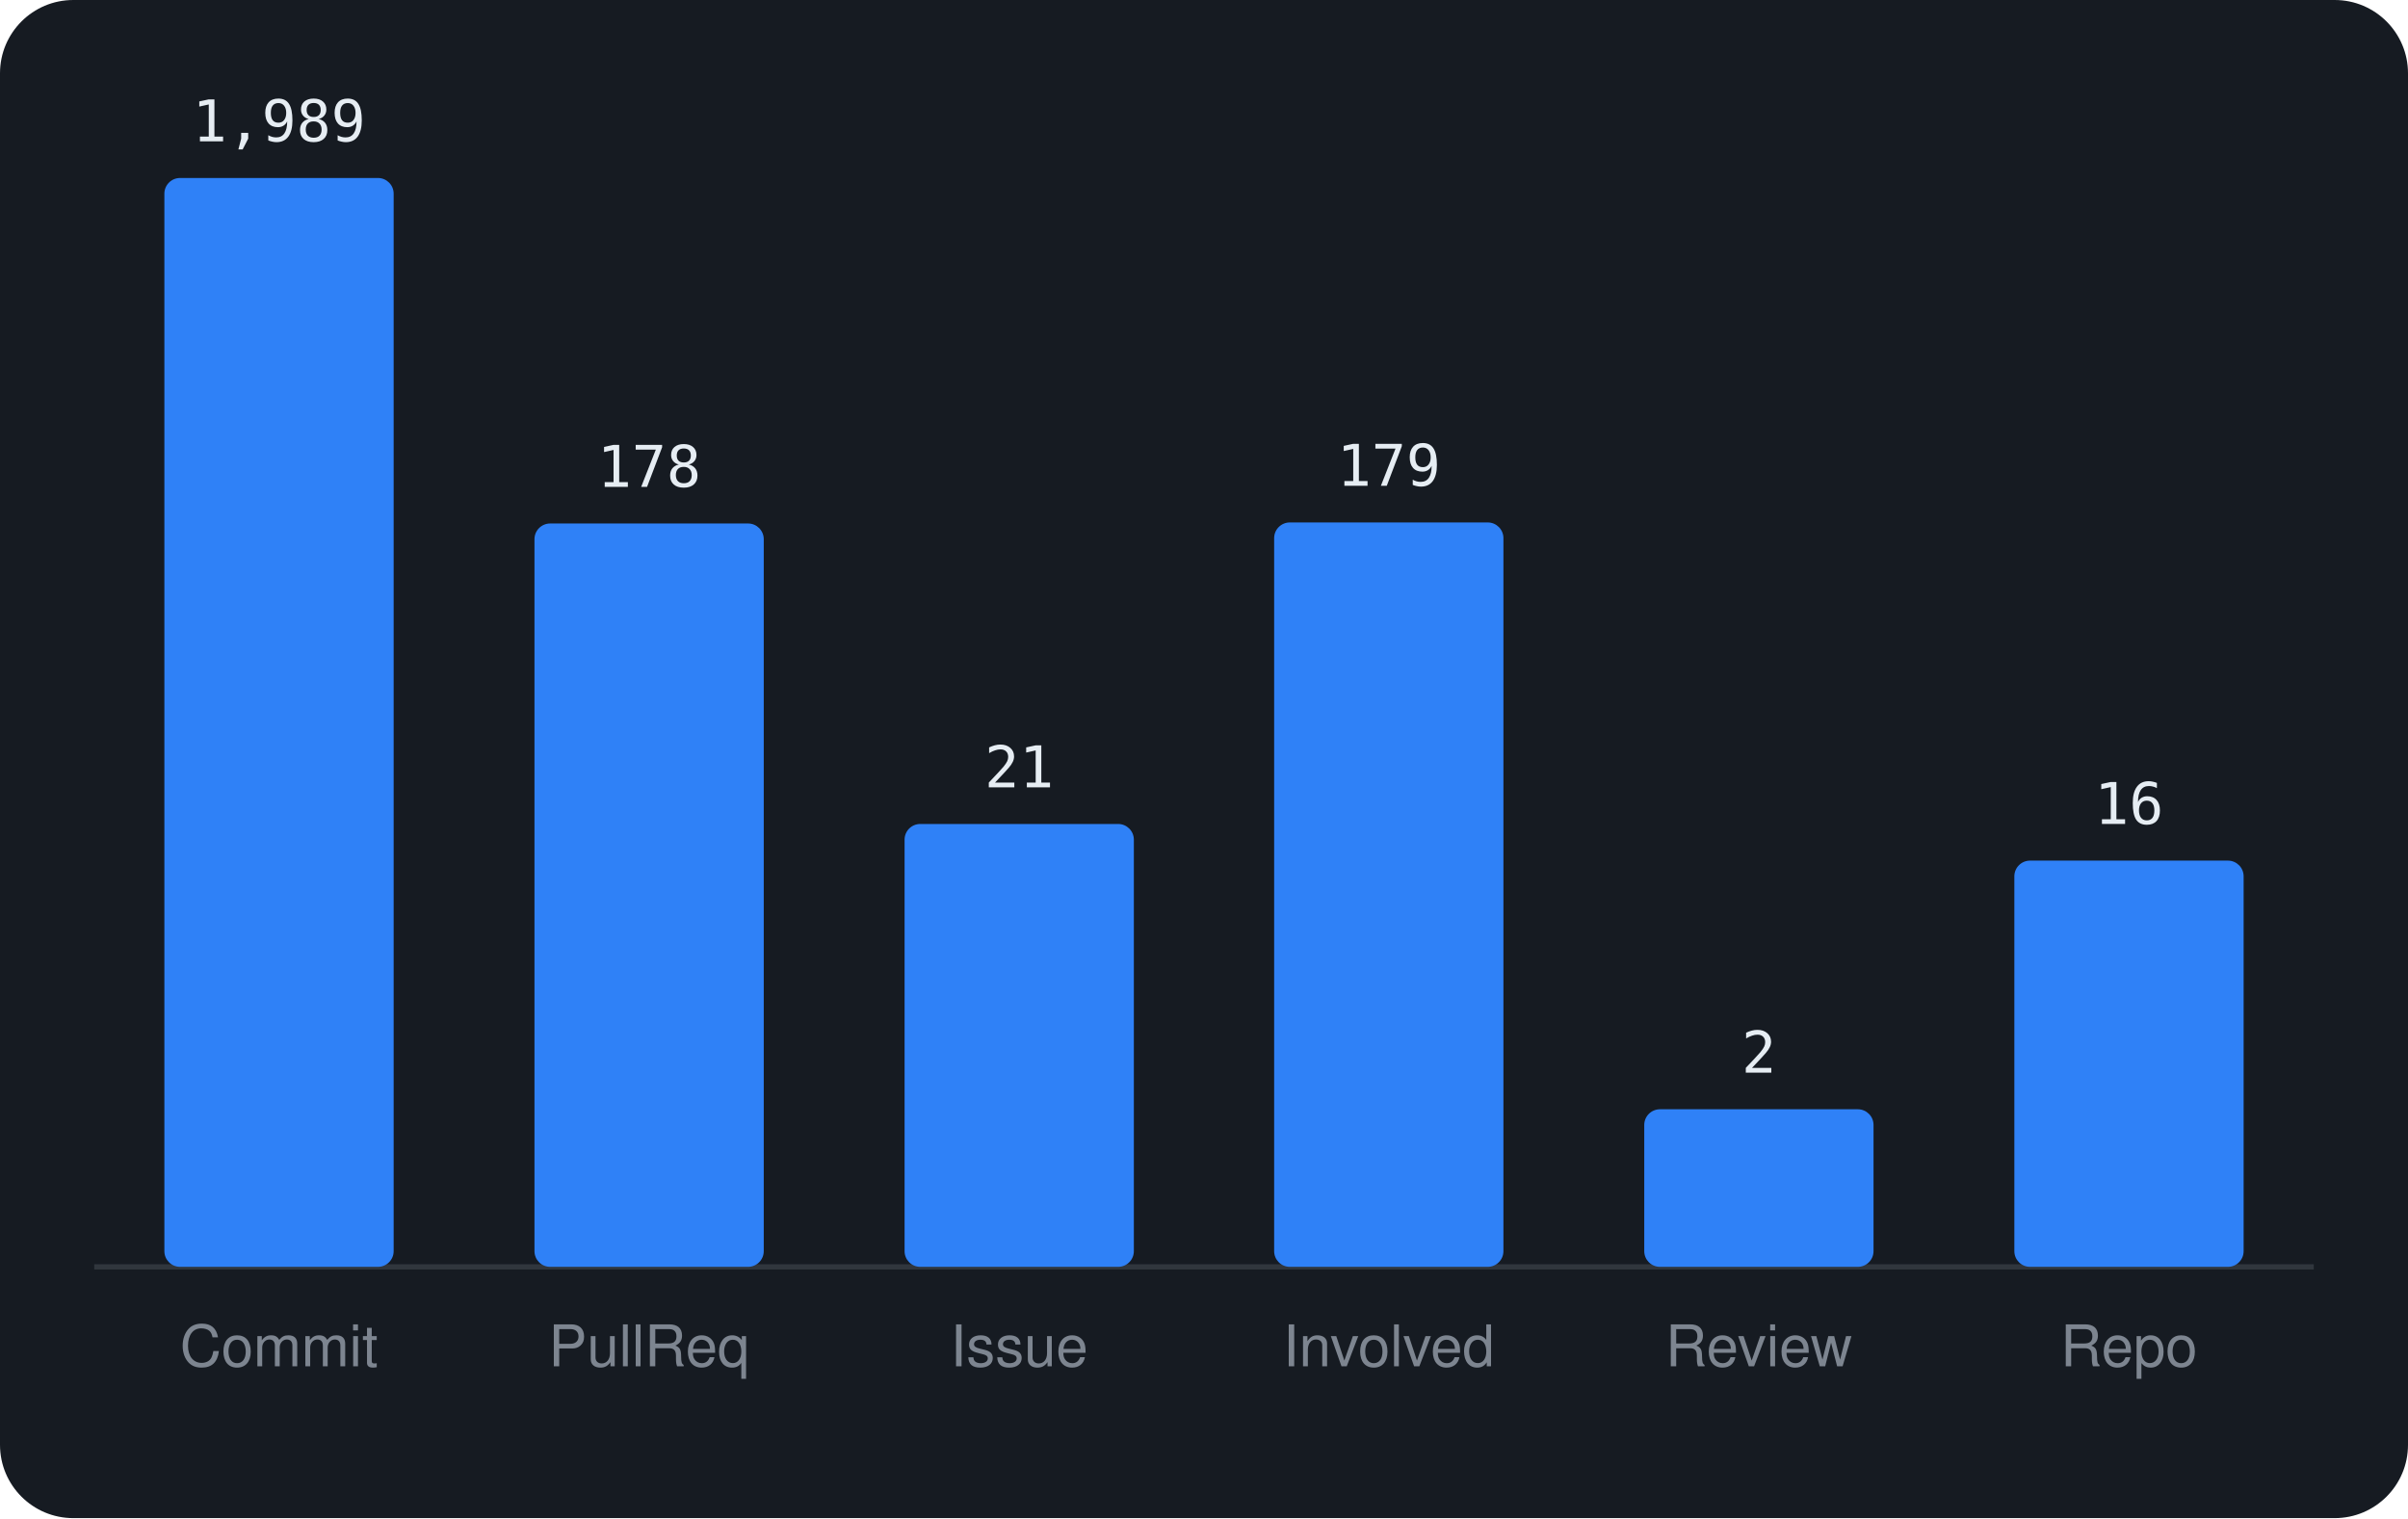
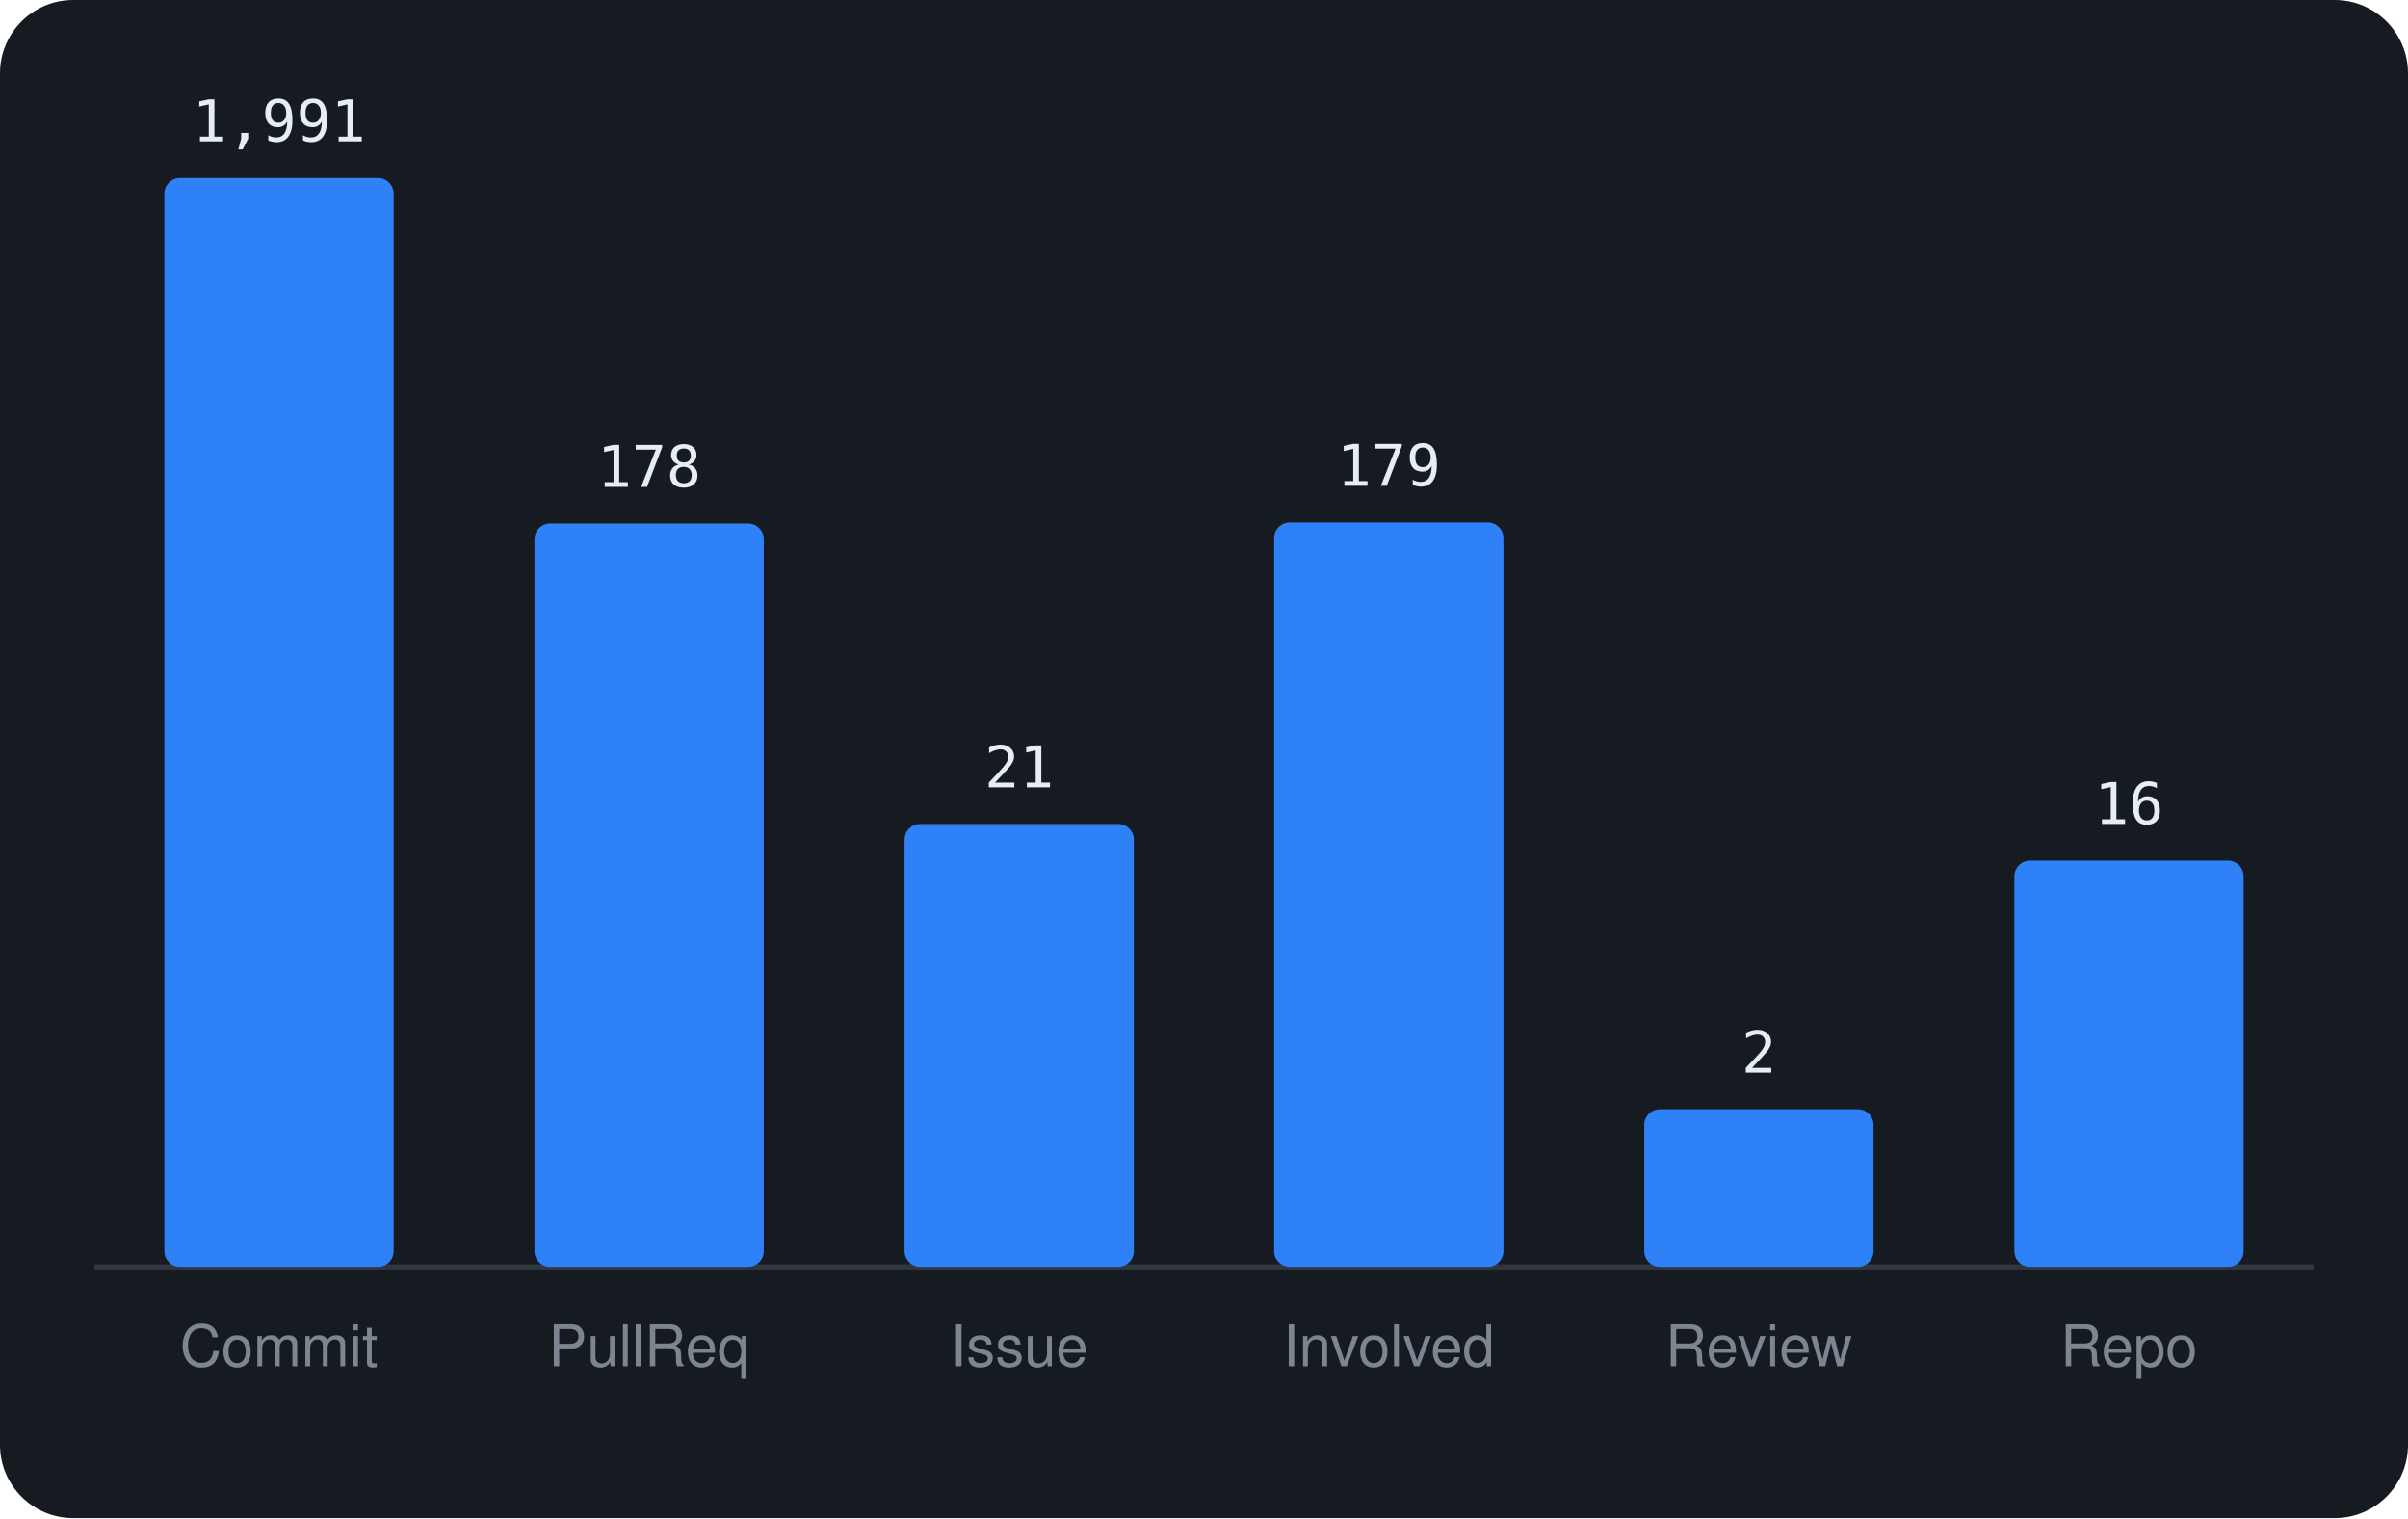
<svg xmlns="http://www.w3.org/2000/svg" viewBox="0 0 460 290" width="460" height="290" font-family="-apple-system,BlinkMacSystemFont,'Segoe UI',Helvetica,Arial,sans-serif">
  <rect width="460" height="290" rx="14" fill="#161b22" />
  <line x1="18" y1="242" x2="442" y2="242" stroke="#30363d" />
  <rect x="31.4" y="34.0" width="43.8" height="208.0" rx="3" fill="#2f81f7" />
-   <text x="53.3" y="27.0" text-anchor="middle" font-size="11" font-family="monospace" fill="#e6edf3">1,989</text>
+   <text x="53.3" y="27.0" text-anchor="middle" font-size="11" font-family="monospace" fill="#e6edf3">1,991</text>
  <text x="53.3" y="261" text-anchor="middle" font-size="11" fill="#7d8590">Commit</text>
  <rect x="102.1" y="100.0" width="43.8" height="142.0" rx="3" fill="#2f81f7" />
  <text x="124.0" y="93.0" text-anchor="middle" font-size="11" font-family="monospace" fill="#e6edf3">178</text>
  <text x="124.0" y="261" text-anchor="middle" font-size="11" fill="#7d8590">PullReq</text>
  <rect x="172.8" y="157.4" width="43.8" height="84.6" rx="3" fill="#2f81f7" />
  <text x="194.7" y="150.4" text-anchor="middle" font-size="11" font-family="monospace" fill="#e6edf3">21</text>
  <text x="194.7" y="261" text-anchor="middle" font-size="11" fill="#7d8590">Issue</text>
  <rect x="243.4" y="99.8" width="43.8" height="142.2" rx="3" fill="#2f81f7" />
  <text x="265.3" y="92.8" text-anchor="middle" font-size="11" font-family="monospace" fill="#e6edf3">179</text>
  <text x="265.3" y="261" text-anchor="middle" font-size="11" fill="#7d8590">Involved</text>
  <rect x="314.1" y="211.9" width="43.8" height="30.1" rx="3" fill="#2f81f7" />
  <text x="336.0" y="204.9" text-anchor="middle" font-size="11" font-family="monospace" fill="#e6edf3">2</text>
  <text x="336.0" y="261" text-anchor="middle" font-size="11" fill="#7d8590">Review</text>
  <rect x="384.8" y="164.4" width="43.8" height="77.6" rx="3" fill="#2f81f7" />
  <text x="406.7" y="157.4" text-anchor="middle" font-size="11" font-family="monospace" fill="#e6edf3">16</text>
  <text x="406.7" y="261" text-anchor="middle" font-size="11" fill="#7d8590">Repo</text>
</svg>
